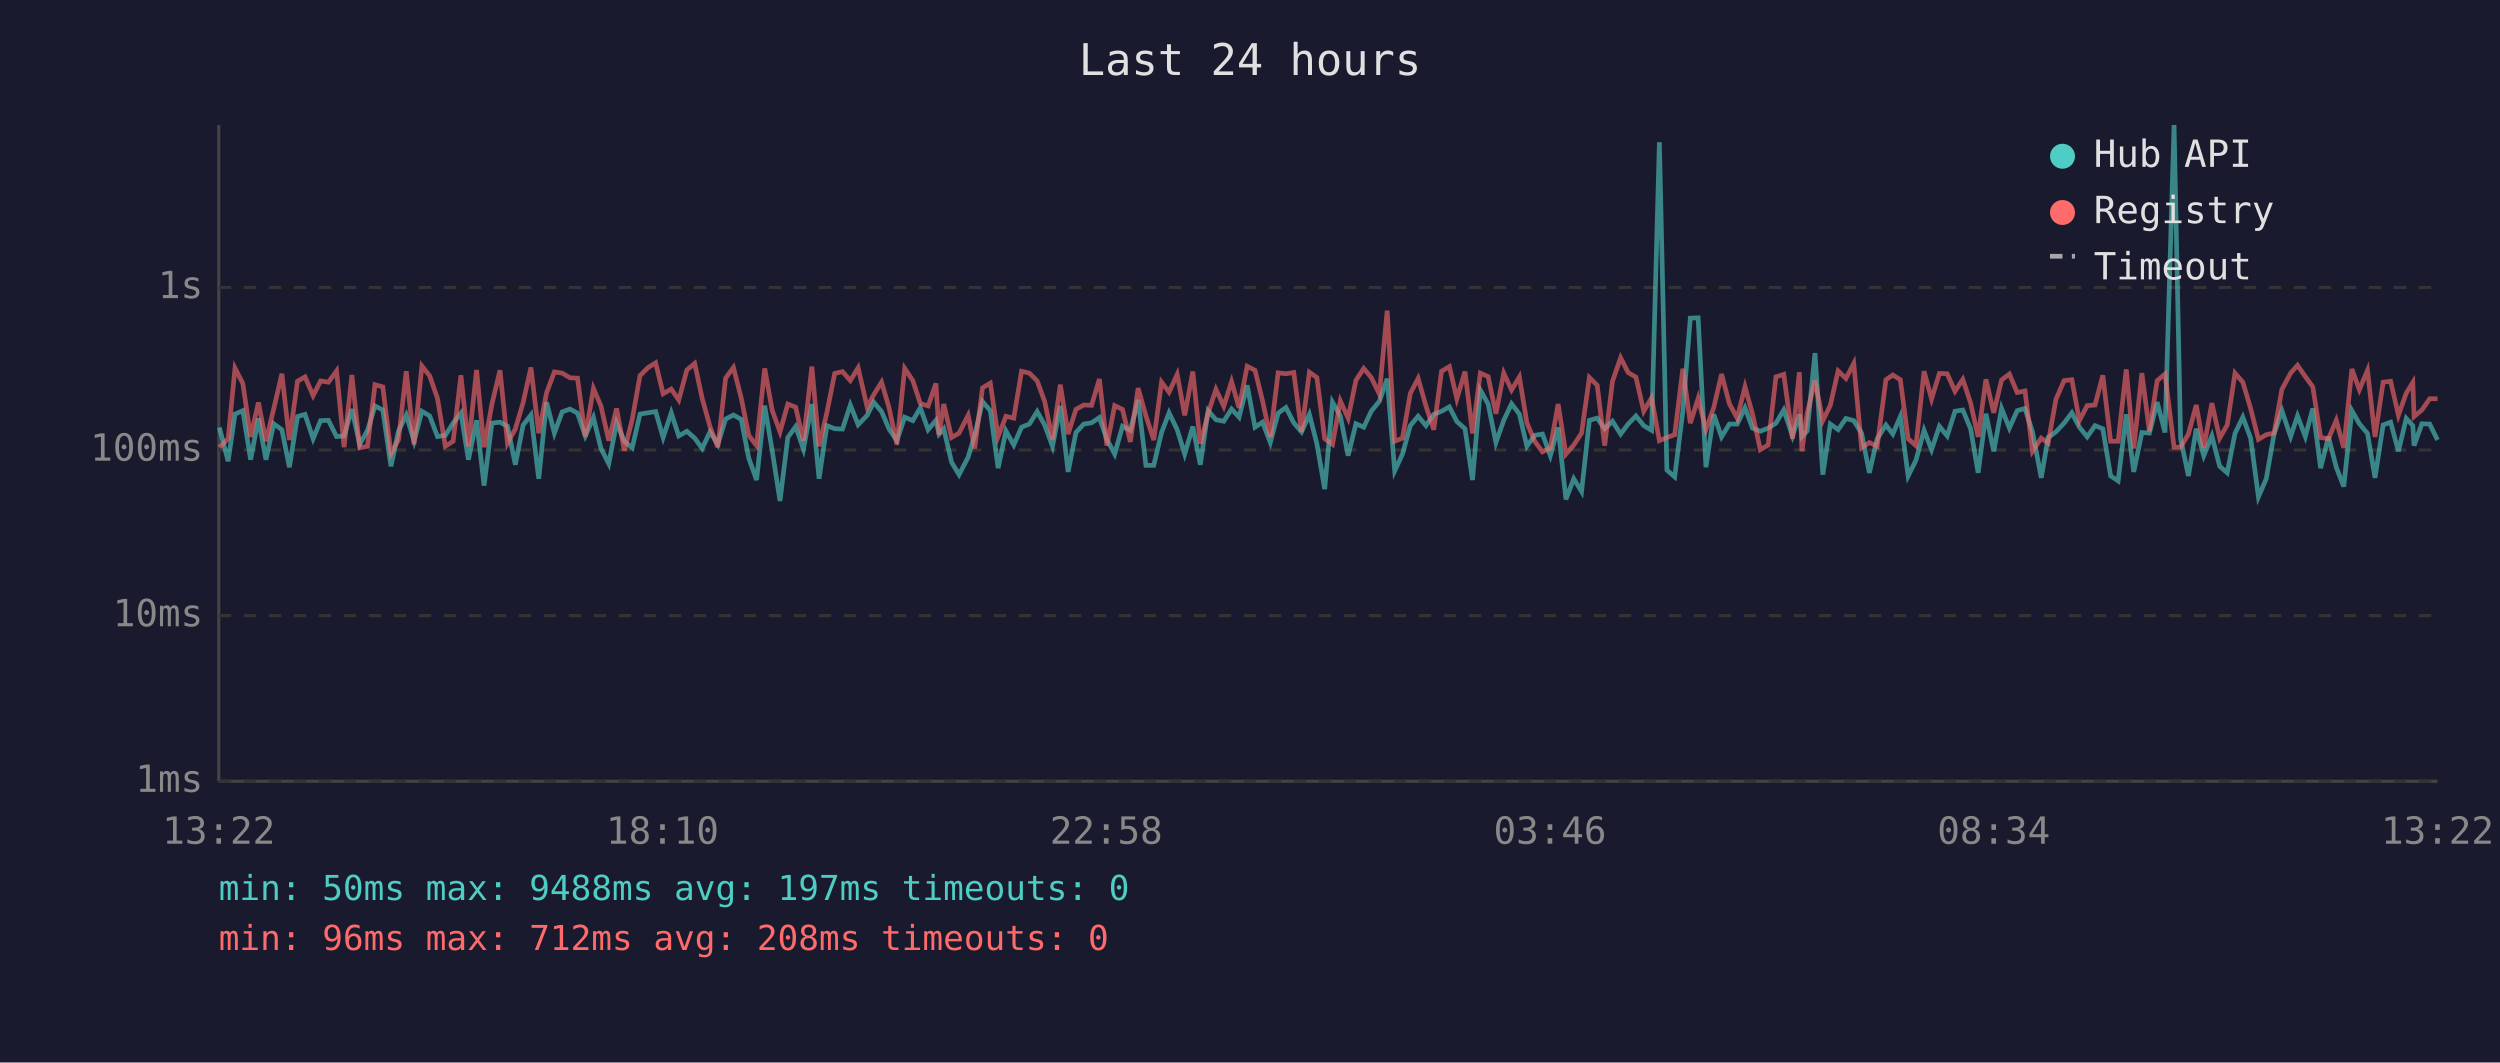
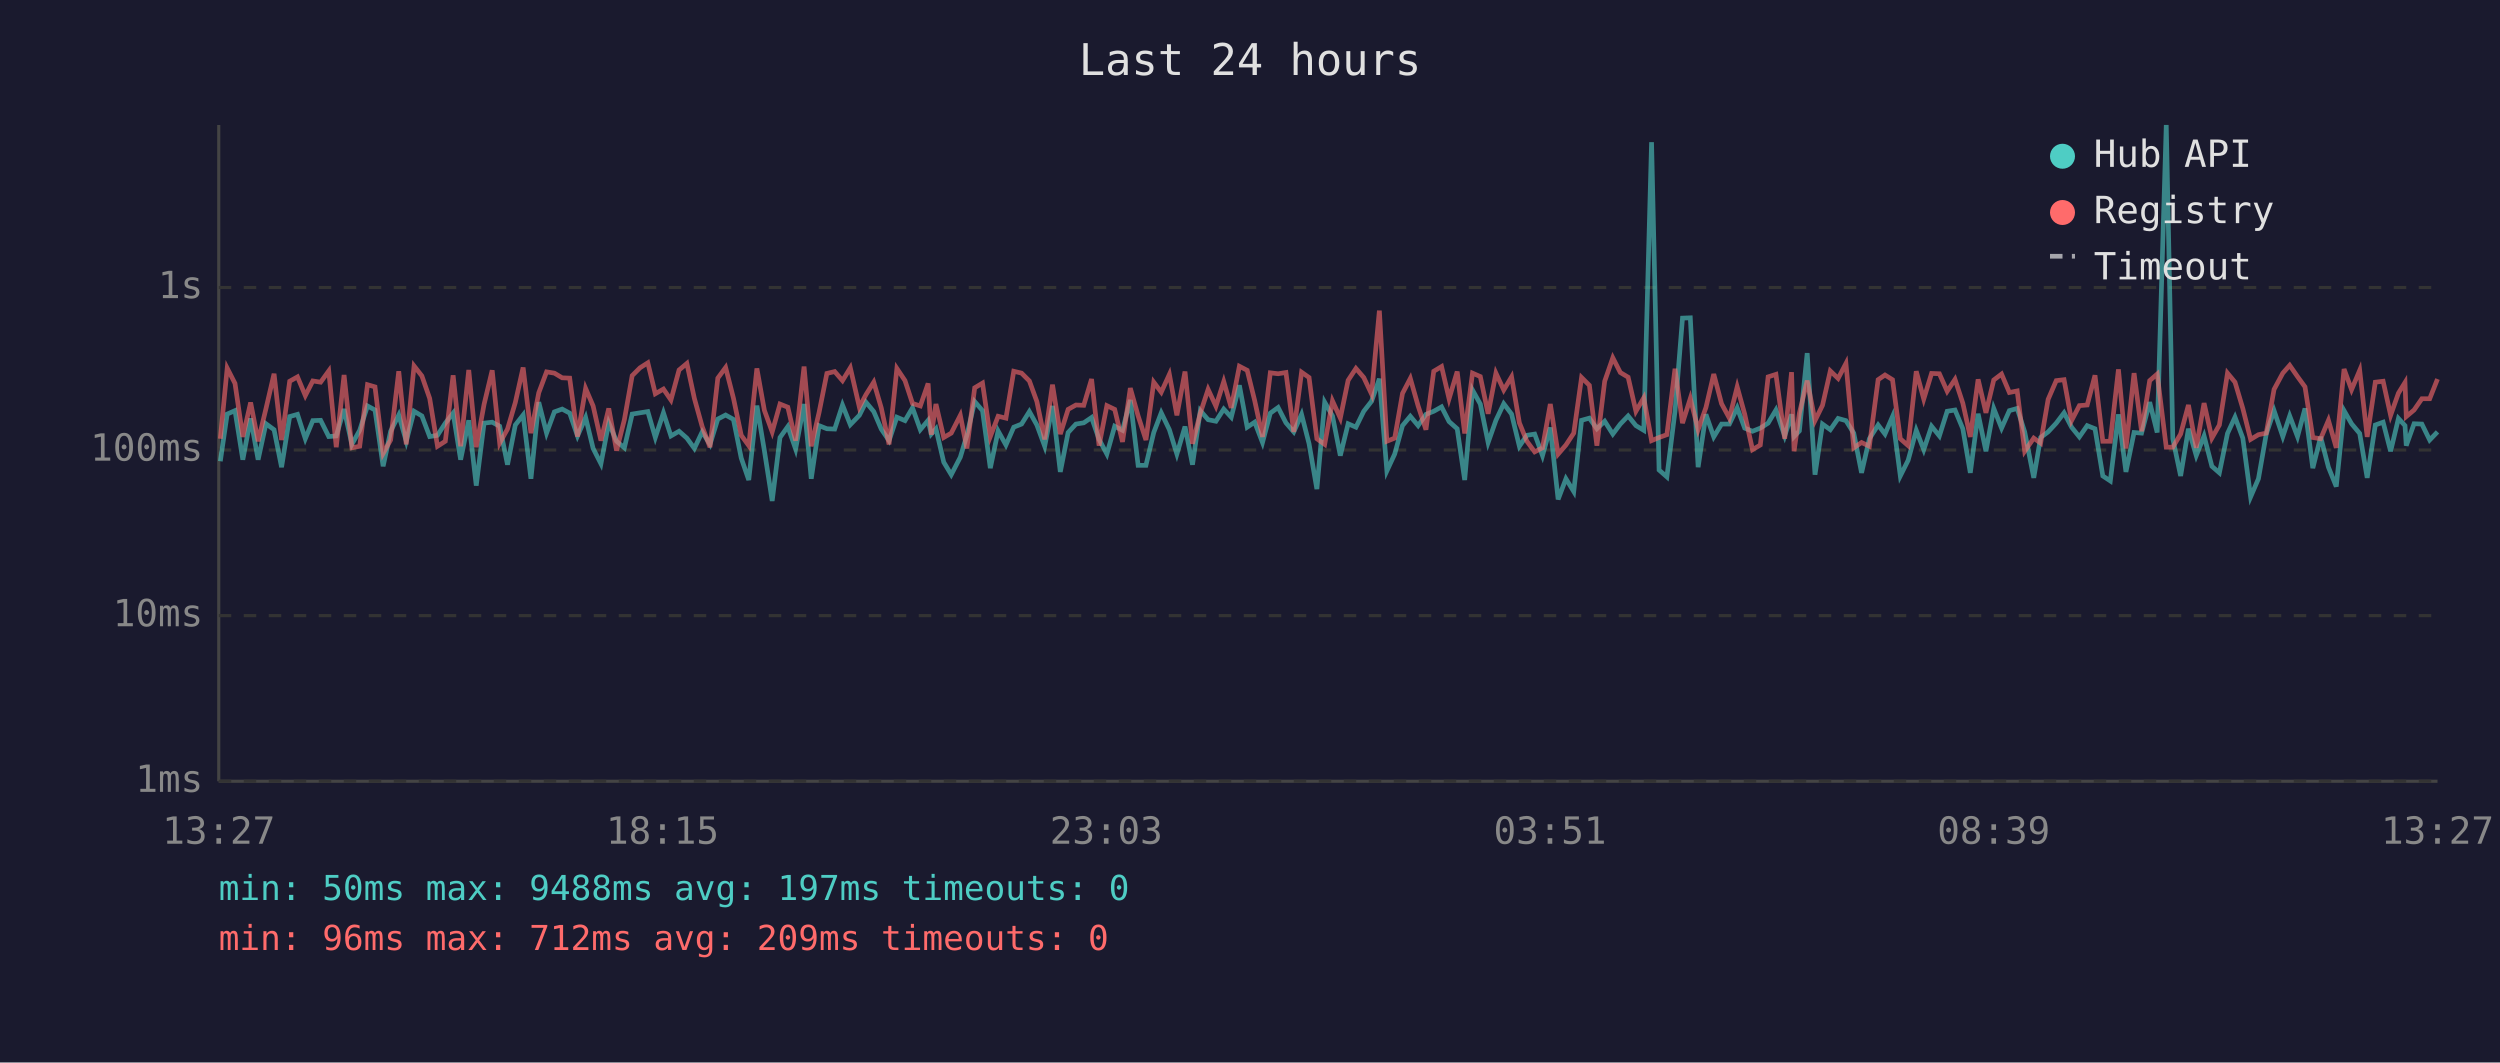
<svg xmlns="http://www.w3.org/2000/svg" viewBox="0 0 800 340" font-family="monospace" font-size="12">
  <rect width="800" height="340" fill="#1a1a2e" />
  <text x="400" y="24" fill="#e0e0e0" font-size="14" text-anchor="middle">Last 24 hours</text>
  <line x1="70" y1="40" x2="70" y2="250" stroke="#444" stroke-width="1" />
  <line x1="70" y1="250" x2="780" y2="250" stroke="#444" stroke-width="1" />
  <line x1="70" y1="250" x2="780" y2="250" stroke="#333" stroke-width="1" stroke-dasharray="4" />
  <text x="65" y="250" fill="#888" text-anchor="end" dominant-baseline="middle">1ms</text>
  <line x1="70" y1="197" x2="780" y2="197" stroke="#333" stroke-width="1" stroke-dasharray="4" />
  <text x="65" y="197" fill="#888" text-anchor="end" dominant-baseline="middle">10ms</text>
  <line x1="70" y1="144" x2="780" y2="144" stroke="#333" stroke-width="1" stroke-dasharray="4" />
  <text x="65" y="144" fill="#888" text-anchor="end" dominant-baseline="middle">100ms</text>
  <line x1="70" y1="92" x2="780" y2="92" stroke="#333" stroke-width="1" stroke-dasharray="4" />
  <text x="65" y="92" fill="#888" text-anchor="end" dominant-baseline="middle">1s</text>
-   <text x="70" y="270" fill="#888" text-anchor="middle">13:22</text>
-   <text x="212" y="270" fill="#888" text-anchor="middle">18:10</text>
-   <text x="354" y="270" fill="#888" text-anchor="middle">22:58</text>
-   <text x="496" y="270" fill="#888" text-anchor="middle">03:46</text>
-   <text x="638" y="270" fill="#888" text-anchor="middle">08:34</text>
-   <text x="780" y="270" fill="#888" text-anchor="middle">13:22</text>
-   <polyline points="70.2,136.8 73.0,147.6 75.2,132.5 77.7,131.4 80.2,147.1 82.7,133.9 85.1,147.1 87.6,135.6 90.2,137.5 92.6,149.5 95.2,133.3 97.6,132.6 100.2,140.4 102.6,134.6 105.1,134.5 107.7,139.7 110.1,139.5 112.6,130.9 115.1,142.2 117.6,137.7 120.0,129.9 122.5,131.2 125.1,149.2 127.5,138.0 130.0,132.8 132.5,141.2 135.0,131.6 137.5,133.1 140.0,139.7 142.5,139.3 145.0,135.4 147.5,132.2 149.9,147.1 152.5,134.5 154.9,155.4 157.4,135.4 160.0,135.1 162.4,136.4 164.9,148.7 167.4,136.0 169.9,132.8 172.4,153.2 174.9,128.7 177.4,138.6 179.9,131.8 182.4,130.9 184.8,132.2 187.3,139.5 189.9,133.6 192.3,143.5 194.8,148.4 197.3,135.3 199.8,141.2 202.3,143.3 204.8,132.5 207.3,132.1 209.8,131.7 212.2,140.0 214.8,132.1 217.2,139.5 219.8,138.0 222.3,140.2 224.7,143.5 227.2,138.2 229.7,142.2 232.2,134.1 234.7,132.8 237.2,134.2 239.6,146.6 242.1,153.6 244.7,129.8 247.1,144.2 249.6,160.3 252.1,140.0 254.6,136.5 257.1,143.7 259.8,129.3 262.1,153.2 264.6,136.2 267.1,137.2 269.6,137.3 272.1,129.6 274.6,135.9 277.5,132.9 279.6,128.7 282.1,131.7 284.5,137.3 287.0,141.0 289.5,133.5 292.1,134.6 294.5,130.5 297.0,137.5 299.5,134.5 300.5,138.9 302.0,137.2 304.5,147.9 306.9,151.9 309.8,146.3 311.9,139.3 314.4,128.5 316.9,131.4 319.4,149.8 321.9,137.9 324.4,142.4 326.9,136.7 329.4,135.7 331.9,131.7 334.3,136.0 336.8,142.8 339.3,129.9 341.8,151.0 344.3,138.4 346.8,135.7 349.3,135.3 351.8,133.6 354.2,140.6 356.7,145.3 359.2,136.4 361.7,137.7 364.2,128.0 366.7,148.9 369.2,148.9 371.7,138.4 374.1,132.1 376.7,137.5 379.1,145.3 381.7,136.5 384.1,148.7 386.6,131.4 389.1,134.3 391.6,134.8 394.1,130.9 396.5,133.5 399.1,123.3 401.6,136.7 404.0,135.1 406.5,141.6 409.0,132.2 411.5,130.4 414.0,135.3 416.5,138.2 419.0,132.6 421.4,142.0 423.9,156.5 426.4,128.7 428.9,133.1 431.4,145.8 433.9,135.6 436.4,136.7 438.8,131.6 441.4,128.4 443.9,121.2 446.3,150.7 448.8,145.3 451.3,136.2 453.8,133.2 456.3,136.2 458.8,132.6 461.3,131.6 463.8,130.2 466.2,134.9 468.8,137.2 471.2,153.6 473.7,124.8 476.2,129.3 478.7,141.6 481.2,134.5 483.7,129.2 486.2,132.5 488.6,142.8 491.1,139.3 493.6,138.9 496.1,145.8 498.6,136.8 501.1,159.8 503.6,153.2 506.1,157.3 508.6,134.5 511.1,133.8 513.5,137.2 516.0,134.8 518.6,138.9 521.0,135.7 523.5,133.1 526.0,136.2 528.5,137.7 531.0,45.5 533.4,150.4 535.9,152.6 538.5,131.6 540.9,101.8 543.4,101.7 545.9,149.5 548.4,132.6 550.9,139.8 553.4,135.7 555.9,135.7 558.4,130.5 560.8,137.0 563.3,138.0 565.8,137.0 568.3,135.4 570.8,131.2 573.6,139.5 575.8,132.6 576.6,139.7 578.3,137.9 580.8,113.0 583.3,151.9 585.7,135.7 588.2,137.5 590.7,133.9 593.2,134.6 595.7,138.6 598.2,151.3 600.7,140.4 603.5,136.0 605.7,138.9 608.1,133.3 610.6,152.3 613.1,147.3 615.7,137.7 618.1,143.9 620.6,136.4 623.1,139.5 625.6,131.6 628.1,131.2 630.6,137.2 633.0,151.3 635.5,132.4 638.0,144.4 640.5,130.7 643.0,137.0 645.5,131.4 648.0,130.7 650.4,138.2 653.2,152.9 655.4,140.0 657.9,138.2 660.5,135.4 663.0,132.1 665.4,136.7 667.9,139.8 670.4,136.2 672.9,137.2 675.4,152.3 677.8,153.9 680.4,132.6 682.8,151.0 685.4,138.4 687.8,138.6 690.3,128.7 692.8,138.4 695.7,40.0 697.8,140.4 700.3,152.3 702.8,137.2 705.2,145.8 707.8,139.5 710.3,149.2 712.7,151.3 715.2,138.7 717.7,133.5 720.2,140.2 722.7,159.0 725.2,153.2 727.7,138.9 730.2,131.4 733.0,139.7 735.2,133.1 737.7,139.7 740.1,130.7 742.6,149.8 745.1,139.8 747.6,149.5 750.0,155.7 752.6,131.4 755.0,135.6 757.6,138.7 760.0,152.9 762.6,136.0 765.0,135.1 767.5,144.4 770.0,133.9 772.1,136.2 772.5,142.6 775.0,135.6 777.5,135.7 780.0,140.8" fill="none" stroke="#4ecdc4" stroke-width="1.5" opacity="0.6" />
-   <polyline points="70.2,143.1 73.0,140.4 75.2,117.8 77.7,122.7 80.2,139.8 82.7,128.8 85.1,141.2 87.6,130.8 90.2,119.6 92.6,140.8 95.2,122.0 97.6,120.6 100.2,126.6 102.6,121.9 105.1,122.3 107.7,118.7 110.1,143.1 112.6,120.0 115.1,143.3 117.6,142.8 120.0,123.1 122.5,123.8 125.1,145.1 127.5,140.8 130.0,118.8 132.5,142.2 135.0,117.1 137.5,120.3 140.0,127.5 142.5,142.8 145.0,141.2 147.5,120.1 149.9,142.8 152.5,118.4 154.9,143.1 157.4,129.4 160.0,118.5 162.4,141.8 164.9,137.3 167.4,128.8 169.9,117.6 172.4,138.6 174.9,125.7 177.4,119.0 179.9,119.4 182.4,120.9 184.8,121.0 187.3,139.7 189.9,124.3 192.3,129.9 194.8,141.0 197.3,130.7 199.8,144.2 202.3,134.3 204.8,120.2 207.3,117.7 209.8,116.1 212.2,126.0 214.8,124.5 217.2,128.0 219.8,118.4 222.3,116.3 224.7,127.5 227.2,136.5 229.7,143.1 232.2,121.0 234.7,117.6 237.2,127.4 239.6,139.3 242.1,142.6 244.7,117.9 247.1,131.3 249.6,138.2 252.1,129.3 254.6,130.3 257.1,141.0 259.8,117.3 262.1,142.8 264.6,132.0 267.1,119.5 269.6,118.9 272.1,121.8 274.6,117.7 277.5,130.3 279.6,126.3 282.1,122.3 284.5,130.5 287.0,142.2 289.5,117.9 292.1,121.8 294.5,129.1 297.0,129.9 299.5,122.7 300.5,139.1 302.0,129.3 304.5,140.0 306.9,138.6 309.8,132.9 311.9,143.5 314.4,124.1 316.9,122.6 319.4,139.7 321.9,133.2 324.4,133.8 326.9,118.8 329.4,119.4 331.9,121.9 334.3,128.5 336.8,140.6 339.3,123.1 341.8,138.9 344.3,131.0 346.8,129.6 349.3,129.7 351.8,121.3 354.2,142.6 356.7,129.8 359.2,131.0 361.7,141.4 364.2,124.2 366.7,133.1 369.2,140.8 371.7,122.3 374.1,125.5 376.7,119.8 379.1,132.9 381.7,118.9 384.1,142.0 386.6,132.2 389.1,124.6 391.6,130.0 394.1,122.1 396.5,130.5 399.1,117.2 401.6,118.5 404.0,128.2 406.5,139.8 409.0,119.3 411.5,119.6 414.0,119.2 416.5,138.2 419.0,119.1 421.4,120.8 423.9,140.4 426.4,142.2 428.9,128.3 431.4,133.8 433.9,121.7 436.4,117.9 438.8,120.8 441.4,126.1 443.9,99.4 446.3,141.2 448.8,140.2 451.3,125.9 453.8,121.1 456.3,129.9 458.8,137.5 461.3,118.8 463.8,117.3 466.2,127.6 468.8,118.9 471.2,138.7 473.7,119.4 476.2,120.5 478.7,132.4 481.2,119.4 483.7,124.8 486.2,120.6 488.6,135.3 491.1,141.2 493.6,144.6 496.1,143.3 498.6,129.3 501.1,145.3 503.6,142.4 506.1,138.6 508.6,120.8 511.1,123.3 513.5,142.6 516.0,122.0 518.6,114.5 521.0,119.2 523.5,120.7 526.0,131.6 528.5,127.3 531.0,141.0 533.4,140.0 535.9,139.1 538.5,118.0 540.9,135.4 543.4,127.5 545.9,137.5 548.4,130.4 550.9,119.7 553.4,129.2 555.9,133.8 558.4,123.8 560.8,132.5 563.3,143.9 565.8,142.4 568.3,120.6 570.8,119.8 573.6,140.4 575.8,119.1 576.6,144.4 578.3,132.2 580.8,121.8 583.3,134.6 585.7,129.7 588.2,118.7 590.7,121.1 593.2,116.3 595.7,143.3 598.2,141.6 600.7,142.8 603.5,121.5 605.7,120.0 608.1,121.5 610.6,140.4 613.1,142.6 615.7,118.8 618.1,127.7 620.6,119.5 623.1,119.6 625.6,125.2 628.1,121.4 630.6,129.0 633.0,139.8 635.5,121.4 638.0,132.1 640.5,121.6 643.0,119.7 645.5,125.6 648.0,125.1 650.4,144.4 653.2,140.2 655.4,141.8 657.9,127.8 660.5,121.8 663.0,121.5 665.4,134.6 667.9,129.8 670.4,129.6 672.9,120.1 675.4,141.2 677.8,141.2 680.4,118.2 682.8,143.5 685.4,119.4 687.8,138.0 690.3,121.8 692.8,119.7 695.7,143.1 697.8,143.1 700.3,138.9 702.8,129.6 705.2,143.3 707.8,129.0 710.3,140.2 712.7,136.0 715.2,119.4 717.7,122.3 720.2,130.7 722.7,140.6 725.2,139.1 727.7,138.6 730.2,124.6 733.0,119.4 735.2,116.9 737.7,120.5 740.1,123.8 742.6,140.0 745.1,140.4 747.6,134.5 750.0,143.3 752.6,118.1 755.0,124.7 757.6,118.5 760.0,139.8 762.6,122.3 765.0,122.0 767.5,132.9 770.0,125.8 772.1,122.4 772.5,133.3 775.0,131.2 777.5,127.6 780.0,127.6" fill="none" stroke="#ff6b6b" stroke-width="1.5" opacity="0.6" />
+   <text x="70" y="270" fill="#888" text-anchor="middle">13:27</text>
+   <text x="212" y="270" fill="#888" text-anchor="middle">18:15</text>
+   <text x="354" y="270" fill="#888" text-anchor="middle">23:03</text>
+   <text x="496" y="270" fill="#888" text-anchor="middle">03:51</text>
+   <text x="638" y="270" fill="#888" text-anchor="middle">08:39</text>
+   <text x="780" y="270" fill="#888" text-anchor="middle">13:27</text>
+   <polyline points="70.5,147.6 72.7,132.5 75.2,131.4 77.7,147.1 80.2,133.9 82.6,147.1 85.1,135.6 87.7,137.5 90.1,149.5 92.7,133.3 95.2,132.6 97.7,140.4 100.1,134.6 102.6,134.5 105.2,139.7 107.6,139.5 110.1,130.9 112.6,142.2 115.1,137.7 117.6,129.9 120.0,131.2 122.6,149.2 125.0,138.0 127.6,132.8 130.0,141.2 132.5,131.6 135.0,133.1 137.5,139.7 140.0,139.3 142.5,135.4 145.0,132.2 147.4,147.1 150.0,134.5 152.4,155.4 154.9,135.4 157.5,135.1 159.9,136.4 162.4,148.7 164.9,136.0 167.4,132.8 169.9,153.2 172.4,128.7 174.9,138.6 177.4,131.8 179.9,130.9 182.3,132.2 184.8,139.5 187.4,133.6 189.8,143.5 192.3,148.4 194.8,135.3 197.3,141.2 199.8,143.3 202.3,132.5 204.8,132.1 207.3,131.7 209.7,140.0 212.3,132.1 214.7,139.5 217.3,138.0 219.8,140.2 222.2,143.5 224.7,138.2 227.2,142.2 229.7,134.1 232.2,132.8 234.7,134.2 237.2,146.6 239.6,153.6 242.2,129.8 244.6,144.2 247.1,160.3 249.6,140.0 252.1,136.5 254.6,143.7 257.3,129.3 259.6,153.2 262.1,136.2 264.6,137.2 267.1,137.3 269.6,129.6 272.1,135.9 275.0,132.9 277.1,128.7 279.6,131.7 282.0,137.3 284.5,141.0 287.0,133.5 289.6,134.6 292.0,130.5 294.5,137.5 297.0,134.5 298.0,138.9 299.5,137.2 302.0,147.9 304.4,151.9 307.3,146.3 309.4,139.3 311.9,128.5 314.4,131.4 316.9,149.8 319.4,137.9 321.9,142.4 324.4,136.7 326.9,135.7 329.4,131.7 331.8,136.0 334.3,142.8 336.8,129.9 339.3,151.0 341.8,138.4 344.3,135.7 346.8,135.3 349.3,133.6 351.7,140.6 354.2,145.3 356.7,136.4 359.2,137.7 361.7,128.0 364.2,148.9 366.7,148.9 369.2,138.4 371.6,132.1 374.2,137.5 376.6,145.3 379.2,136.5 381.6,148.7 384.1,131.4 386.6,134.3 389.1,134.8 391.6,130.9 394.0,133.5 396.6,123.3 399.1,136.7 401.5,135.1 404.0,141.6 406.5,132.2 409.0,130.4 411.5,135.3 414.0,138.2 416.5,132.6 418.9,142.0 421.4,156.5 423.9,128.7 426.4,133.1 428.9,145.8 431.4,135.6 433.9,136.7 436.4,131.6 438.9,128.4 441.4,121.2 443.8,150.7 446.3,145.3 448.8,136.2 451.3,133.2 453.8,136.2 456.3,132.6 458.8,131.6 461.3,130.2 463.7,134.9 466.3,137.2 468.7,153.6 471.2,124.8 473.7,129.3 476.2,141.6 478.7,134.5 481.2,129.2 483.7,132.5 486.2,142.8 488.6,139.3 491.1,138.9 493.6,145.8 496.1,136.8 498.6,159.8 501.1,153.2 503.6,157.3 506.1,134.5 508.6,133.8 511.0,137.2 513.5,134.8 516.1,138.9 518.5,135.7 521.0,133.1 523.5,136.2 526.0,137.7 528.5,45.5 530.9,150.4 533.4,152.6 536.0,131.6 538.4,101.8 540.9,101.7 543.4,149.5 545.9,132.6 548.4,139.8 550.9,135.7 553.4,135.7 555.9,130.5 558.3,137.0 560.8,138.0 563.3,137.0 565.8,135.4 568.3,131.2 571.1,139.5 573.3,132.6 574.1,139.7 575.8,137.9 578.3,113.0 580.8,151.9 583.2,135.7 585.7,137.5 588.2,133.9 590.7,134.6 593.2,138.6 595.7,151.3 598.2,140.4 601.0,136.0 603.2,138.9 605.6,133.3 608.1,152.3 610.6,147.3 613.2,137.7 615.6,143.9 618.1,136.4 620.6,139.5 623.1,131.6 625.6,131.2 628.1,137.2 630.5,151.3 633.0,132.4 635.5,144.4 638.0,130.7 640.5,137.0 643.0,131.4 645.5,130.7 647.9,138.2 650.8,152.9 653.0,140.0 655.4,138.2 658.0,135.4 660.5,132.1 662.9,136.7 665.4,139.8 667.9,136.2 670.4,137.2 672.9,152.3 675.3,153.9 677.9,132.6 680.3,151.0 682.9,138.4 685.3,138.6 687.9,128.7 690.3,138.4 693.2,40.0 695.3,140.4 697.8,152.3 700.3,137.2 702.8,145.8 705.3,139.5 707.8,149.2 710.2,151.3 712.8,138.7 715.2,133.5 717.7,140.2 720.2,159.0 722.7,153.2 725.2,138.9 727.7,131.4 730.5,139.7 732.7,133.1 735.2,139.7 737.6,130.7 740.1,149.8 742.6,139.8 745.1,149.5 747.6,155.7 750.1,131.4 752.5,135.6 755.1,138.7 757.5,152.9 760.1,136.0 762.6,135.1 765.0,144.4 767.5,133.9 769.6,136.2 770.0,142.6 772.5,135.6 775.0,135.7 777.5,140.8 780.0,138.2" fill="none" stroke="#4ecdc4" stroke-width="1.5" opacity="0.6" />
+   <polyline points="70.5,140.4 72.7,117.8 75.2,122.7 77.7,139.8 80.2,128.8 82.6,141.2 85.1,130.8 87.7,119.6 90.1,140.8 92.7,122.0 95.2,120.6 97.7,126.6 100.1,121.9 102.6,122.3 105.2,118.7 107.6,143.1 110.1,120.0 112.6,143.3 115.1,142.8 117.6,123.1 120.0,123.8 122.6,145.1 125.0,140.8 127.6,118.8 130.0,142.2 132.5,117.1 135.0,120.3 137.5,127.5 140.0,142.8 142.5,141.2 145.0,120.1 147.4,142.8 150.0,118.4 152.4,143.1 154.9,129.4 157.5,118.5 159.9,141.8 162.4,137.3 164.9,128.8 167.4,117.6 169.9,138.6 172.4,125.7 174.9,119.0 177.4,119.4 179.9,120.9 182.3,121.0 184.8,139.7 187.4,124.3 189.8,129.9 192.3,141.0 194.8,130.7 197.3,144.2 199.8,134.3 202.3,120.2 204.8,117.7 207.3,116.1 209.7,126.0 212.3,124.5 214.7,128.0 217.3,118.4 219.8,116.3 222.2,127.5 224.7,136.5 227.2,143.1 229.7,121.0 232.2,117.6 234.7,127.4 237.2,139.3 239.6,142.6 242.2,117.9 244.6,131.3 247.1,138.2 249.6,129.3 252.1,130.3 254.6,141.0 257.3,117.3 259.6,142.8 262.1,132.0 264.6,119.5 267.1,118.9 269.6,121.8 272.1,117.7 275.0,130.3 277.1,126.3 279.6,122.3 282.0,130.5 284.5,142.2 287.0,117.9 289.6,121.8 292.0,129.1 294.5,129.9 297.0,122.7 298.0,139.1 299.5,129.3 302.0,140.0 304.4,138.6 307.3,132.9 309.4,143.5 311.9,124.1 314.4,122.6 316.9,139.7 319.4,133.2 321.9,133.8 324.4,118.8 326.9,119.4 329.4,121.9 331.8,128.5 334.3,140.6 336.8,123.1 339.3,138.9 341.8,131.0 344.3,129.6 346.8,129.7 349.3,121.3 351.7,142.6 354.2,129.8 356.7,131.0 359.2,141.4 361.7,124.2 364.2,133.1 366.7,140.8 369.2,122.3 371.6,125.5 374.2,119.8 376.6,132.9 379.2,118.9 381.6,142.0 384.1,132.2 386.6,124.6 389.1,130.0 391.6,122.1 394.0,130.5 396.6,117.2 399.1,118.5 401.5,128.2 404.0,139.8 406.5,119.3 409.0,119.6 411.5,119.2 414.0,138.2 416.5,119.1 418.9,120.8 421.4,140.4 423.9,142.2 426.4,128.3 428.9,133.8 431.4,121.7 433.9,117.9 436.4,120.8 438.9,126.1 441.4,99.4 443.8,141.2 446.3,140.2 448.8,125.9 451.3,121.1 453.8,129.9 456.3,137.5 458.8,118.8 461.3,117.3 463.7,127.6 466.3,118.9 468.7,138.7 471.2,119.4 473.7,120.5 476.2,132.4 478.7,119.4 481.2,124.8 483.7,120.6 486.2,135.3 488.6,141.2 491.1,144.6 493.6,143.3 496.1,129.3 498.6,145.3 501.1,142.4 503.6,138.6 506.1,120.8 508.6,123.3 511.0,142.6 513.5,122.0 516.1,114.5 518.5,119.2 521.0,120.7 523.5,131.6 526.0,127.3 528.5,141.0 530.9,140.0 533.4,139.1 536.0,118.0 538.4,135.4 540.9,127.5 543.4,137.5 545.9,130.4 548.4,119.7 550.9,129.2 553.4,133.8 555.9,123.8 558.3,132.5 560.8,143.9 563.3,142.4 565.8,120.6 568.3,119.8 571.1,140.4 573.3,119.1 574.1,144.4 575.8,132.2 578.3,121.8 580.8,134.6 583.2,129.7 585.7,118.7 588.2,121.1 590.7,116.3 593.2,143.3 595.7,141.6 598.2,142.8 601.0,121.5 603.2,120.0 605.6,121.5 608.1,140.4 610.6,142.6 613.2,118.8 615.6,127.7 618.1,119.5 620.6,119.6 623.1,125.2 625.6,121.4 628.1,129.0 630.5,139.8 633.0,121.4 635.5,132.1 638.0,121.6 640.5,119.7 643.0,125.6 645.5,125.1 647.9,144.4 650.8,140.2 653.0,141.8 655.4,127.8 658.0,121.8 660.5,121.5 662.9,134.6 665.4,129.8 667.9,129.6 670.4,120.1 672.9,141.2 675.3,141.2 677.9,118.2 680.3,143.5 682.9,119.4 685.3,138.0 687.9,121.8 690.3,119.7 693.2,143.1 695.3,143.1 697.8,138.9 700.3,129.6 702.8,143.3 705.3,129.0 707.8,140.2 710.2,136.0 712.8,119.4 715.2,122.3 717.7,130.7 720.2,140.6 722.7,139.1 725.2,138.6 727.7,124.6 730.5,119.4 732.7,116.9 735.2,120.5 737.6,123.8 740.1,140.0 742.6,140.4 745.1,134.5 747.6,143.3 750.1,118.1 752.5,124.7 755.1,118.5 757.5,139.8 760.1,122.3 762.6,122.0 765.0,132.9 767.5,125.8 769.6,122.4 770.0,133.3 772.5,131.2 775.0,127.6 777.5,127.6 780.0,121.3" fill="none" stroke="#ff6b6b" stroke-width="1.5" opacity="0.6" />
  <circle cx="660" cy="50" r="4" fill="#4ecdc4" />
  <text x="670" y="50" fill="#e0e0e0" dominant-baseline="middle">Hub API</text>
  <circle cx="660" cy="68" r="4" fill="#ff6b6b" />
  <text x="670" y="68" fill="#e0e0e0" dominant-baseline="middle">Registry</text>
  <line x1="656" y1="82" x2="664" y2="82" stroke="#e0e0e0" stroke-width="1.5" stroke-dasharray="4,3" opacity="0.7" />
  <text x="670" y="86" fill="#e0e0e0" dominant-baseline="middle">Timeout</text>
  <text x="70" y="288" fill="#4ecdc4" font-size="11">min: 50ms  max: 9488ms  avg: 197ms  timeouts: 0</text>
-   <text x="70" y="304" fill="#ff6b6b" font-size="11">min: 96ms  max: 712ms  avg: 208ms  timeouts: 0</text>
+   <text x="70" y="304" fill="#ff6b6b" font-size="11">min: 96ms  max: 712ms  avg: 209ms  timeouts: 0</text>
</svg>
